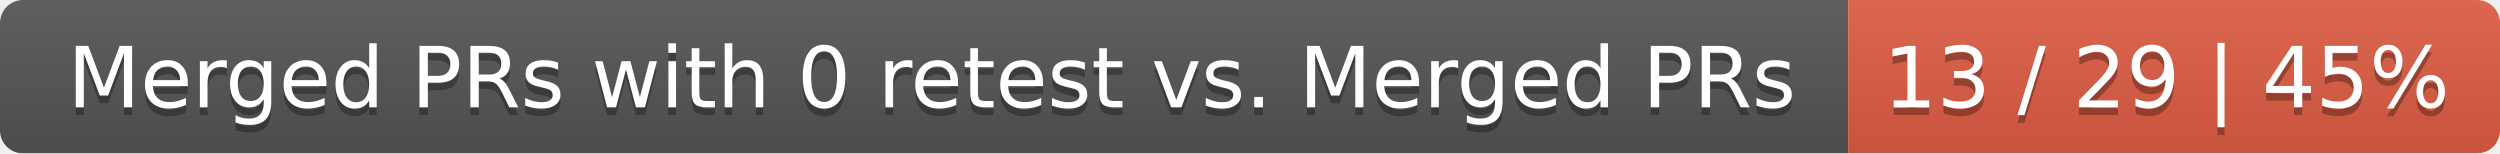
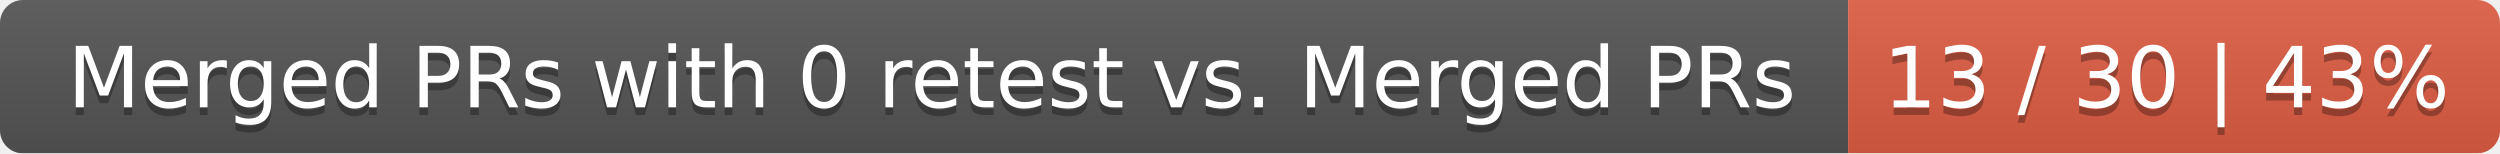
<svg xmlns="http://www.w3.org/2000/svg" width="326" height="20">
  <linearGradient id="smooth" x2="0" y2="100%">
    <stop offset="0" stop-color="#bbb" stop-opacity=".1" />
    <stop offset="1" stop-opacity=".1" />
  </linearGradient>
  <mask id="round">
    <rect width="326" height="20" rx="3" fill="#fff" />
  </mask>
  <g mask="url(#round)">
    <rect width="241" height="20" fill="#555" />
    <rect x="241" width="85" height="20" fill="#e05d44" />
    <rect width="326" height="20" fill="url(#smooth)" />
  </g>
  <g fill="#fff" text-anchor="middle" font-family="DejaVu Sans,Verdana,Geneva,sans-serif" font-size="11">
    <text x="121.5" y="15" fill="#010101" fill-opacity=".3">Merged PRs with 0 retest vs. Merged PRs</text>
    <text x="121.5" y="14">Merged PRs with 0 retest vs. Merged PRs</text>
-     <text x="282.5" y="15" fill="#010101" fill-opacity=".3">13 / 29 | 45%</text>
-     <text x="282.5" y="14">13 / 29 | 45%</text>
+     <text x="282.5" y="15" fill="#010101" fill-opacity=".3">13 / 30 | 43%</text>
+     <text x="282.5" y="14">13 / 30 | 43%</text>
  </g>
</svg>
